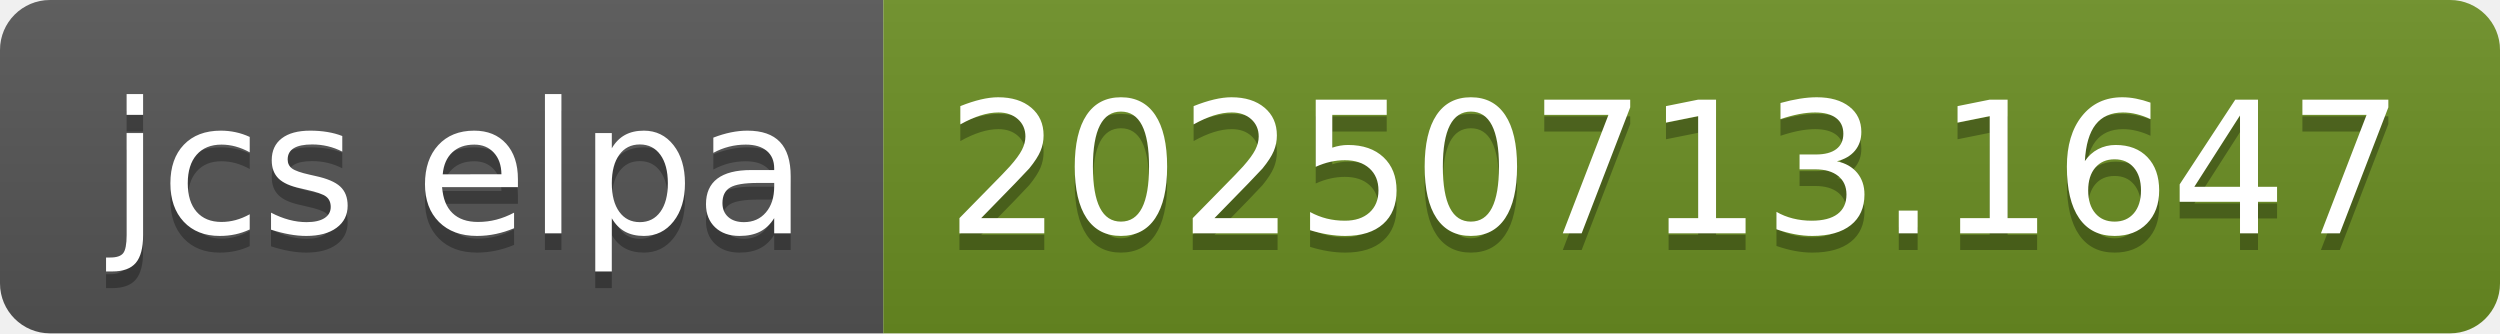
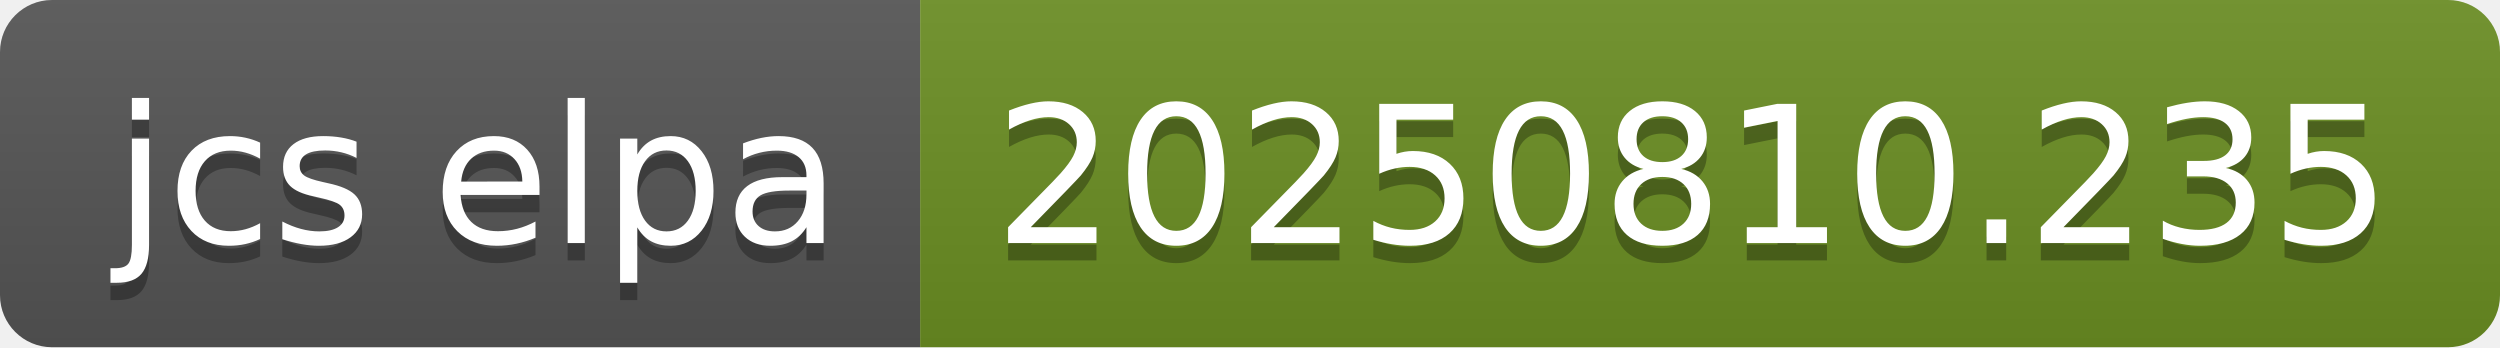
- <svg xmlns="http://www.w3.org/2000/svg" width="150" height="20" role="img" aria-label="jcs elpa: 20250713.1647">
+ <svg xmlns="http://www.w3.org/2000/svg" width="144" height="20" role="img" aria-label="jcs elpa: 20250810.235">
  <linearGradient id="s" x2="0" y2="100%">
    <stop offset="0" stop-color="#bbb" stop-opacity=".1" />
    <stop offset="1" stop-opacity=".1" />
  </linearGradient>
  <clipPath id="r">
-     <rect width="150" height="20" rx="3" fill="#fff" />
+     <rect width="144" height="20" rx="3" fill="#fff" />
  </clipPath>
  <g clip-path="url(#r)">
    <rect width="53" height="20" fill="#555" />
-     <rect x="53" width="97" height="20" fill="#6b8e23" />
-     <rect width="150" height="20" fill="url(#s)" />
+     <rect x="53" width="91" height="20" fill="#6b8e23" />
+     <rect width="144" height="20" fill="url(#s)" />
  </g>
  <g fill="#fff" text-anchor="middle" font-family="Verdana,Geneva,DejaVu Sans,sans-serif" text-rendering="geometricPrecision" font-size="110">
    <text aria-hidden="true" x="275" y="150" fill="#010101" fill-opacity=".3" transform="scale(.1)" textLength="430">jcs elpa</text>
    <text x="275" y="140" transform="scale(.1)" fill="#fff" textLength="430">jcs elpa</text>
-     <text aria-hidden="true" x="1005" y="150" fill="#010101" fill-opacity=".3" transform="scale(.1)" textLength="870">20250713.1647</text>
-     <text x="1005" y="140" transform="scale(.1)" fill="#fff" textLength="870">20250713.1647</text>
+     <text aria-hidden="true" x="975" y="150" fill="#010101" fill-opacity=".3" transform="scale(.1)" textLength="810">20250810.235</text>
+     <text x="975" y="140" transform="scale(.1)" fill="#fff" textLength="810">20250810.235</text>
  </g>
</svg>
